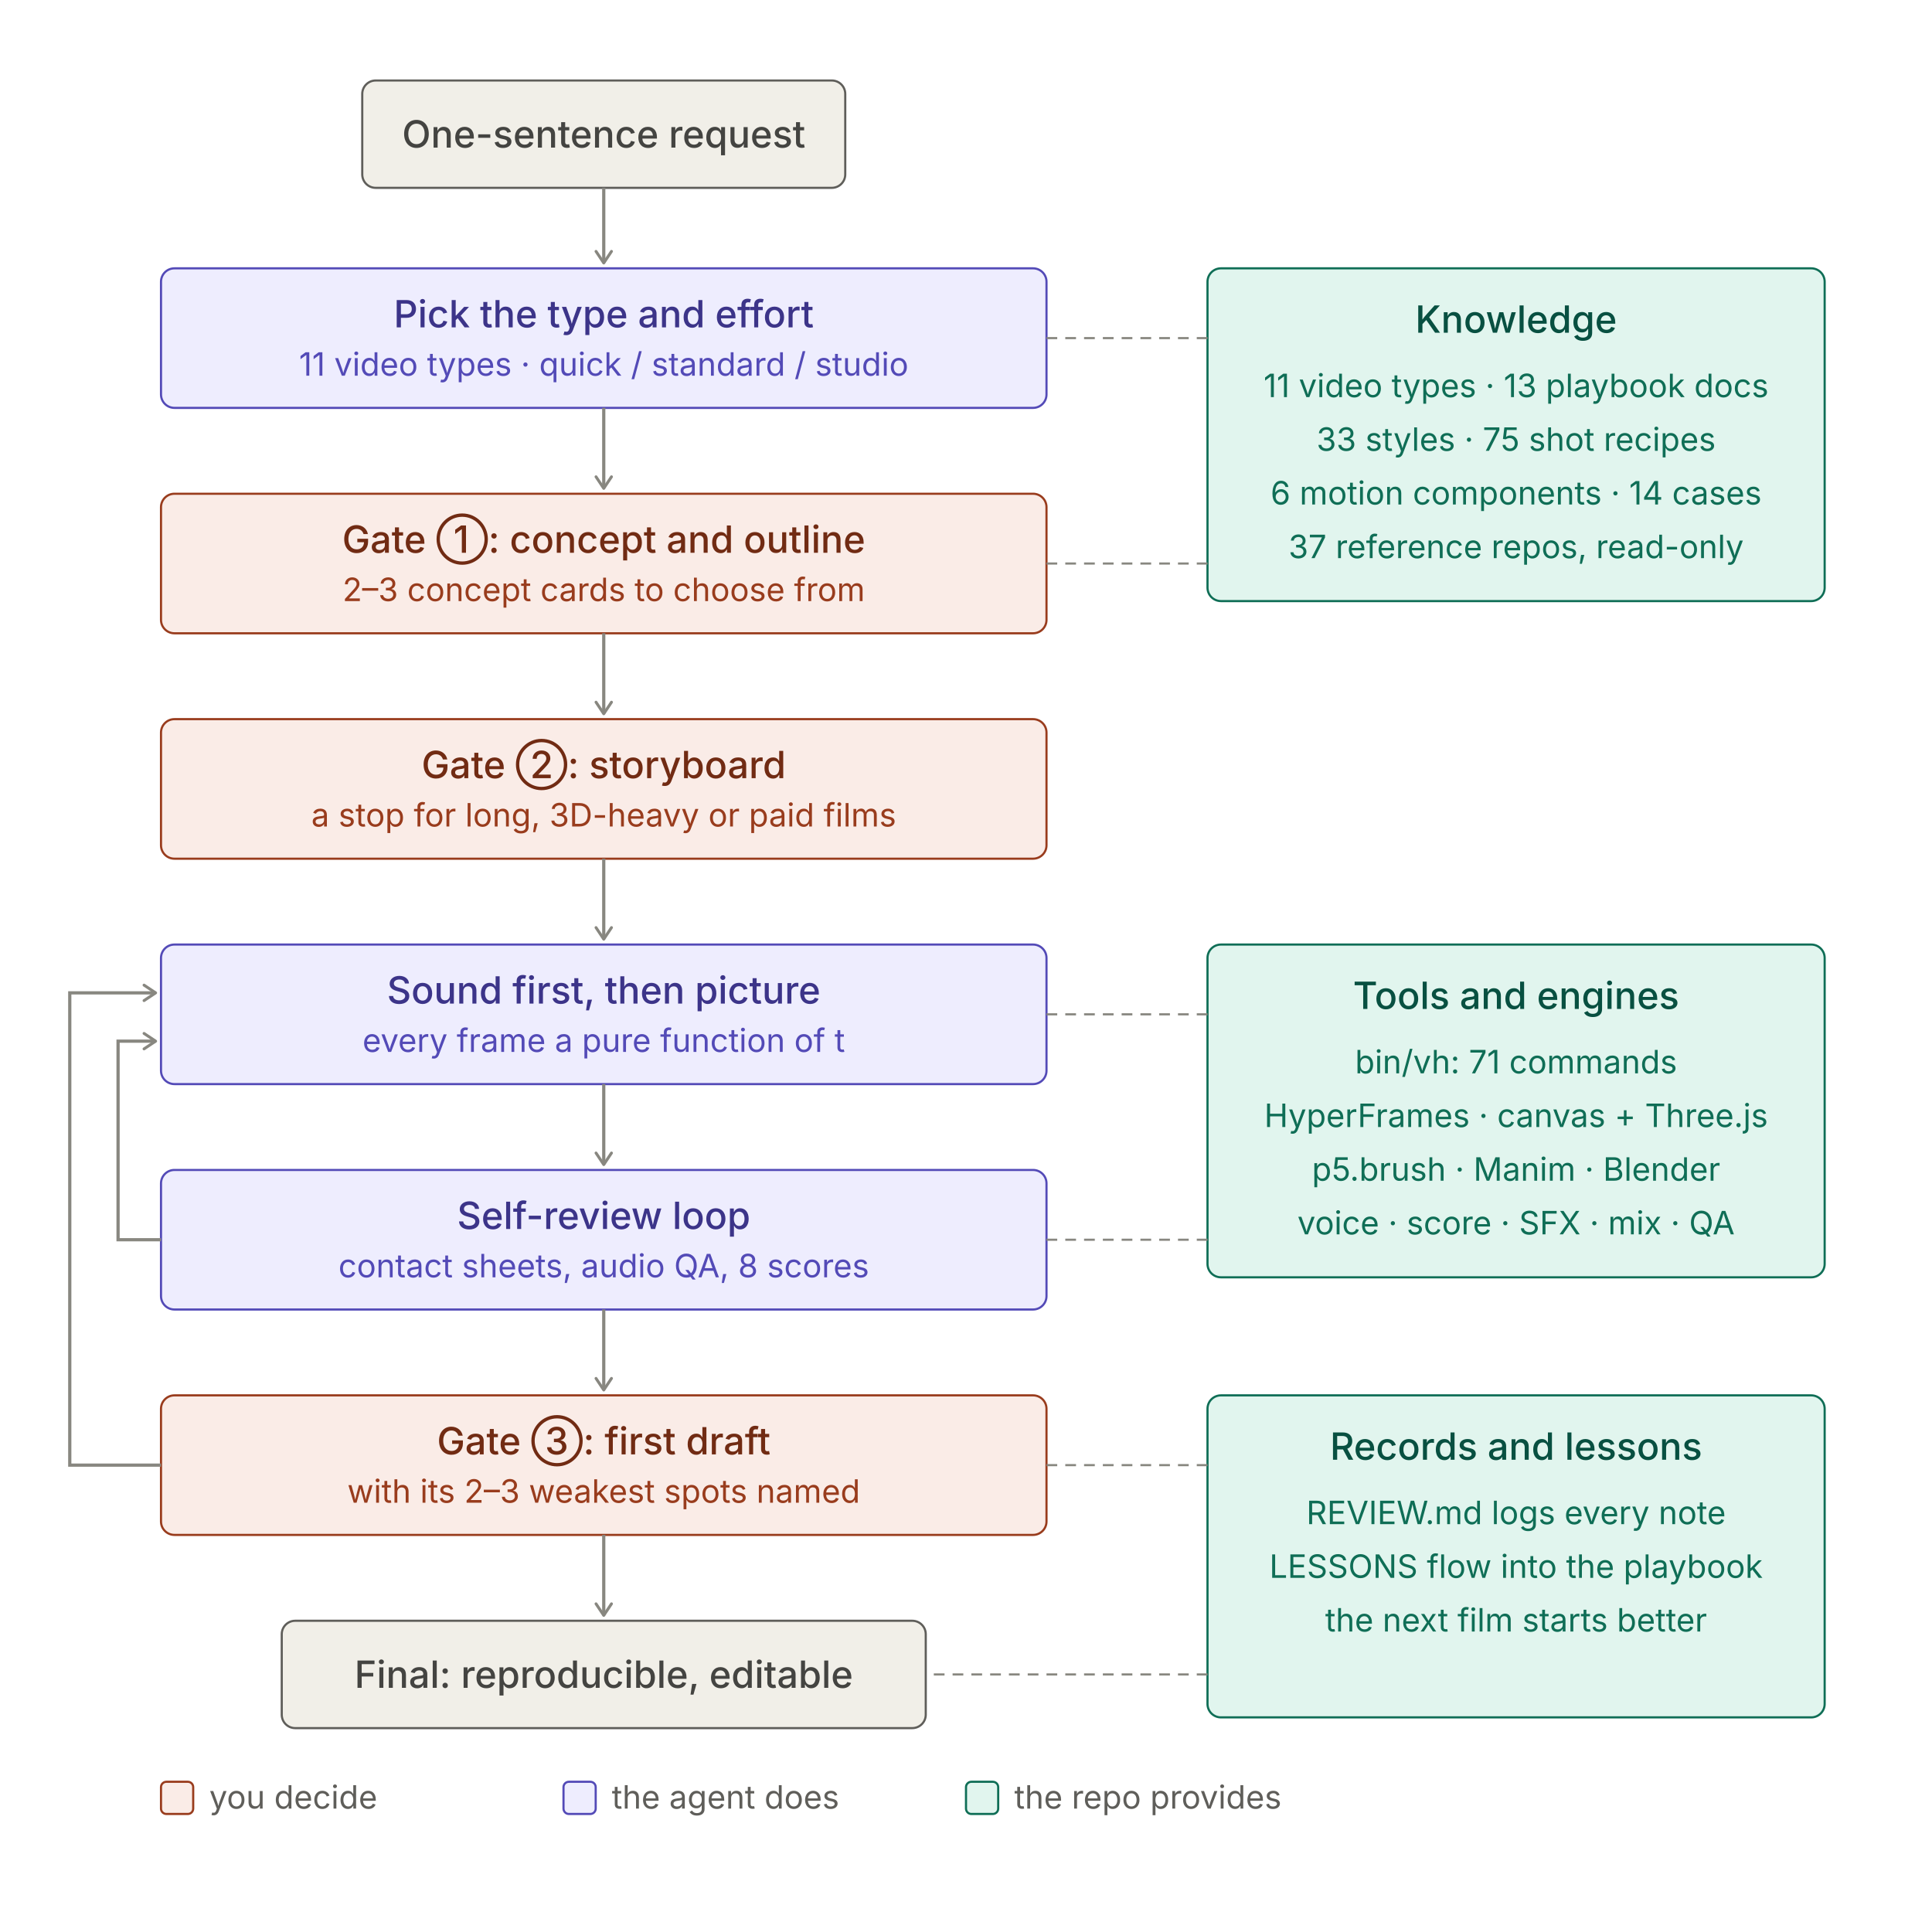
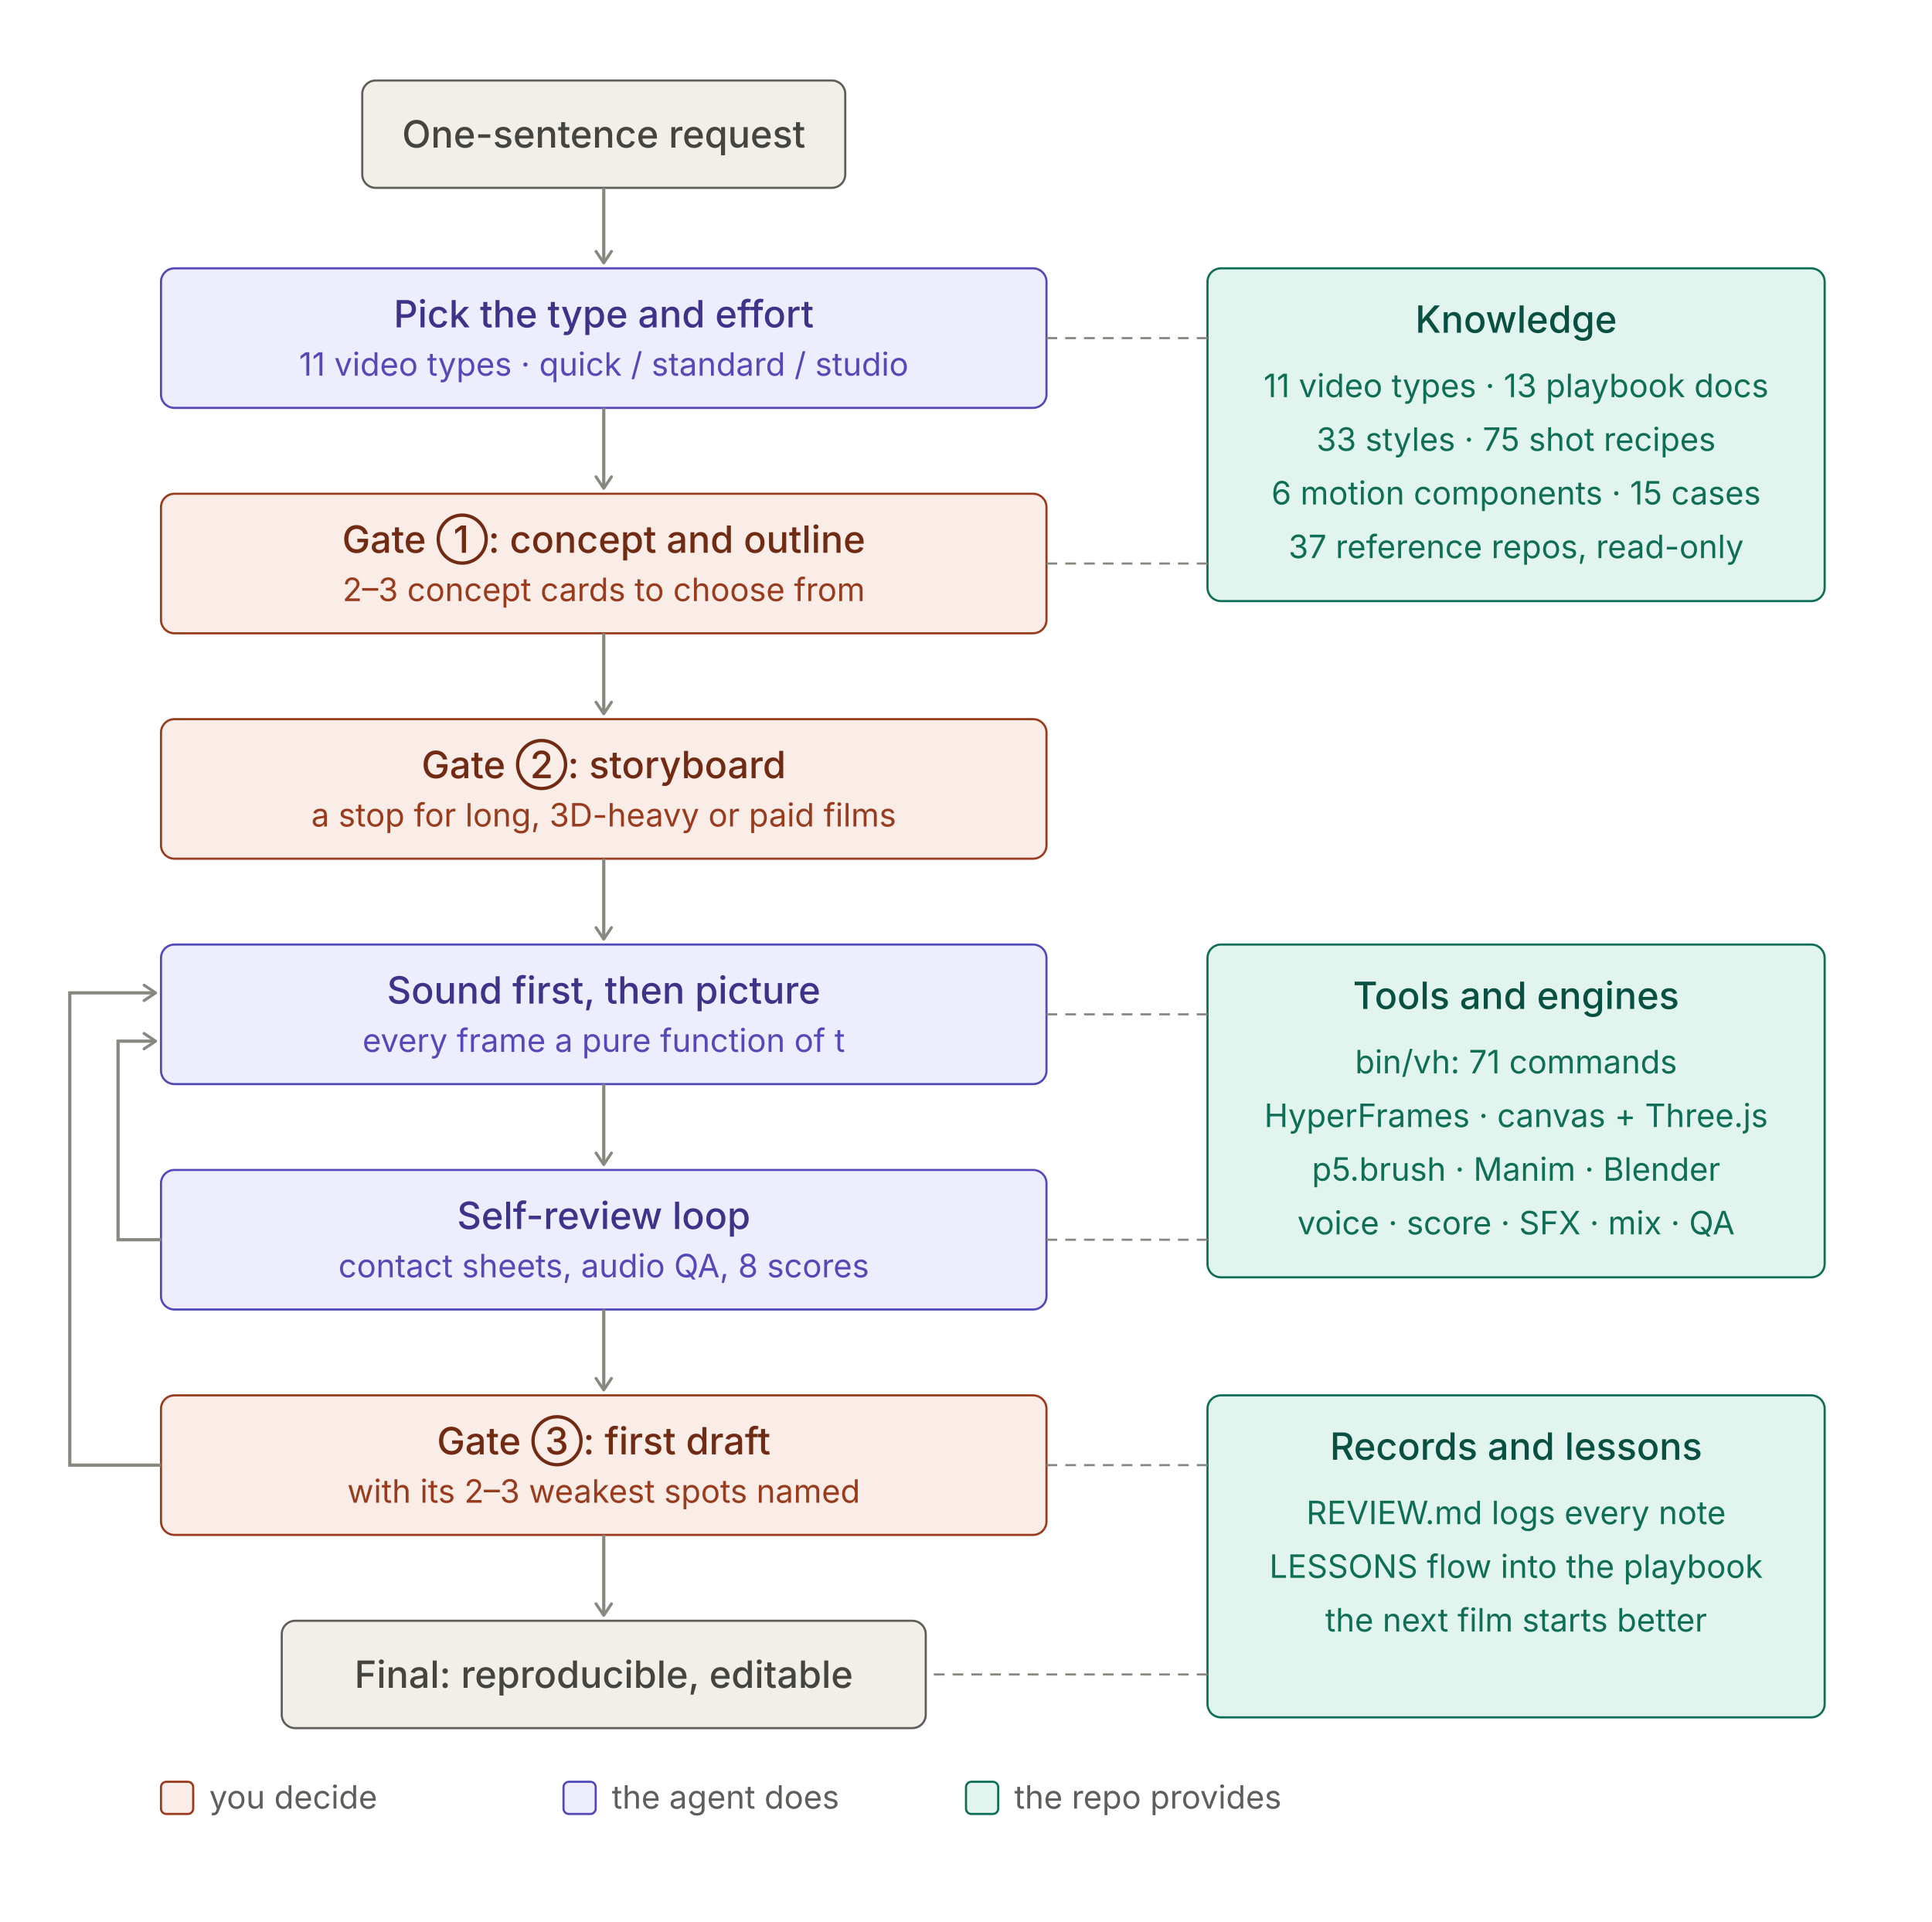
<svg xmlns="http://www.w3.org/2000/svg" width="720" height="716" viewBox="0 0 720 716" role="img">
  <style>
.t{font:500 14px system-ui,-apple-system,"PingFang SC","Noto Sans SC","Microsoft YaHei",sans-serif}
.s{font:400 12px system-ui,-apple-system,"PingFang SC","Noto Sans SC","Microsoft YaHei",sans-serif}
rect{stroke-width:0.8}
.pu rect{fill:#EEEDFE;stroke:#534AB7}.pu .t{fill:#3C3489}.pu .s{fill:#534AB7}
.co rect{fill:#FAECE7;stroke:#993C1D}.co .t{fill:#712B13}.co .s{fill:#993C1D}
.te rect{fill:#E1F5EE;stroke:#0F6E56}.te .t{fill:#085041}.te .s{fill:#0F6E56}
.gr rect{fill:#F1EFE8;stroke:#5F5E5A}.gr .t{fill:#444441}.gr .s{fill:#5F5E5A}
.ar{stroke:#888780;stroke-width:1.2;fill:none}.ld{stroke:#888780;stroke-width:0.8;stroke-dasharray:4 3;fill:none}
.ah{stroke:#888780;fill:none}.lg{fill:#5F5E5A}
@media (prefers-color-scheme:dark){
.pu rect{fill:#3C3489;stroke:#AFA9EC}.pu .t{fill:#EEEDFE}.pu .s{fill:#CECBF6}
.co rect{fill:#712B13;stroke:#F0997B}.co .t{fill:#FAECE7}.co .s{fill:#F5C4B3}
.te rect{fill:#085041;stroke:#5DCAA5}.te .t{fill:#E1F5EE}.te .s{fill:#9FE1CB}
.gr rect{fill:#444441;stroke:#B4B2A9}.gr .t{fill:#F1EFE8}.gr .s{fill:#D3D1C7}
.ar,.ld,.ah{stroke:#B4B2A9}.lg{fill:#B4B2A9}}
</style>
  <defs>
    <marker id="a" viewBox="0 0 10 10" refX="8" refY="5" markerWidth="6" markerHeight="6" orient="auto-start-reverse">
      <path class="ah" d="M2 1L8 5L2 9" stroke-width="1.5" stroke-linecap="round" stroke-linejoin="round" />
    </marker>
  </defs>
  <g class="gr">
    <rect x="135.0" y="30" width="180" height="40" rx="5" />
    <text class="t" x="225.0" y="55.0" text-anchor="middle">One-sentence request</text>
  </g>
  <line class="ar" x1="225.0" y1="70" x2="225.0" y2="98" marker-end="url(#a)" />
  <g class="pu">
    <rect x="60" y="100" width="330" height="52" rx="5" />
    <text class="t" x="225.0" y="122" text-anchor="middle">Pick the type and effort</text>
    <text class="s" x="225.0" y="140" text-anchor="middle">11 video types · quick / standard / studio</text>
  </g>
  <line class="ar" x1="225.0" y1="152" x2="225.0" y2="182" marker-end="url(#a)" />
  <g class="co">
    <rect x="60" y="184" width="330" height="52" rx="5" />
    <text class="t" x="225.0" y="206" text-anchor="middle">Gate ①: concept and outline</text>
    <text class="s" x="225.0" y="224" text-anchor="middle">2–3 concept cards to choose from</text>
  </g>
  <line class="ar" x1="225.0" y1="236" x2="225.0" y2="266" marker-end="url(#a)" />
  <g class="co">
    <rect x="60" y="268" width="330" height="52" rx="5" />
    <text class="t" x="225.0" y="290" text-anchor="middle">Gate ②: storyboard</text>
    <text class="s" x="225.0" y="308" text-anchor="middle">a stop for long, 3D-heavy or paid films</text>
  </g>
  <line class="ar" x1="225.0" y1="320" x2="225.0" y2="350" marker-end="url(#a)" />
  <g class="pu">
    <rect x="60" y="352" width="330" height="52" rx="5" />
    <text class="t" x="225.0" y="374" text-anchor="middle">Sound first, then picture</text>
    <text class="s" x="225.0" y="392" text-anchor="middle">every frame a pure function of t</text>
  </g>
  <line class="ar" x1="225.0" y1="404" x2="225.0" y2="434" marker-end="url(#a)" />
  <g class="pu">
    <rect x="60" y="436" width="330" height="52" rx="5" />
    <text class="t" x="225.0" y="458" text-anchor="middle">Self-review loop</text>
    <text class="s" x="225.0" y="476" text-anchor="middle">contact sheets, audio QA, 8 scores</text>
  </g>
  <line class="ar" x1="225.0" y1="488" x2="225.0" y2="518" marker-end="url(#a)" />
  <g class="co">
    <rect x="60" y="520" width="330" height="52" rx="5" />
    <text class="t" x="225.0" y="542" text-anchor="middle">Gate ③: first draft</text>
    <text class="s" x="225.0" y="560" text-anchor="middle">with its 2–3 weakest spots named</text>
  </g>
  <line class="ar" x1="225.0" y1="572" x2="225.0" y2="602" marker-end="url(#a)" />
  <g class="gr">
    <rect x="105.0" y="604" width="240" height="40" rx="5" />
    <text class="t" x="225.0" y="629.0" text-anchor="middle">Final: reproducible, editable</text>
  </g>
  <path class="ar" d="M60 462 H44 V388 H58" marker-end="url(#a)" />
  <path class="ar" d="M60 546 H26 V370 H58" marker-end="url(#a)" />
  <g class="te">
    <rect x="450" y="100" width="230" height="124" rx="5" />
    <text class="t" x="565.0" y="124" text-anchor="middle">Knowledge</text>
    <text class="s" x="565.0" y="148" text-anchor="middle">11 video types · 13 playbook docs</text>
    <text class="s" x="565.0" y="168" text-anchor="middle">33 styles · 75 shot recipes</text>
-     <text class="s" x="565.0" y="188" text-anchor="middle">6 motion components · 14 cases</text>
+     <text class="s" x="565.0" y="188" text-anchor="middle">6 motion components · 15 cases</text>
    <text class="s" x="565.0" y="208" text-anchor="middle">37 reference repos, read-only</text>
  </g>
  <line class="ld" x1="450" y1="126" x2="390" y2="126" />
  <line class="ld" x1="450" y1="210" x2="390" y2="210" />
  <g class="te">
    <rect x="450" y="352" width="230" height="124" rx="5" />
    <text class="t" x="565.0" y="376" text-anchor="middle">Tools and engines</text>
    <text class="s" x="565.0" y="400" text-anchor="middle">bin/vh: 71 commands</text>
    <text class="s" x="565.0" y="420" text-anchor="middle">HyperFrames · canvas + Three.js</text>
    <text class="s" x="565.0" y="440" text-anchor="middle">p5.brush · Manim · Blender</text>
    <text class="s" x="565.0" y="460" text-anchor="middle">voice · score · SFX · mix · QA</text>
  </g>
  <line class="ld" x1="450" y1="378" x2="390" y2="378" />
  <line class="ld" x1="450" y1="462" x2="390" y2="462" />
  <g class="te">
    <rect x="450" y="520" width="230" height="120" rx="5" />
    <text class="t" x="565.0" y="544" text-anchor="middle">Records and lessons</text>
    <text class="s" x="565.0" y="568" text-anchor="middle">REVIEW.md logs every note</text>
    <text class="s" x="565.0" y="588" text-anchor="middle">LESSONS flow into the playbook</text>
    <text class="s" x="565.0" y="608" text-anchor="middle">the next film starts better</text>
  </g>
  <line class="ld" x1="450" y1="546" x2="390" y2="546" />
  <line class="ld" x1="450" y1="624" x2="345.0" y2="624" />
  <g class="co">
    <rect x="60" y="664" width="12" height="12" rx="2" />
  </g>
  <text class="s lg" x="78" y="674">you decide</text>
  <g class="pu">
    <rect x="210" y="664" width="12" height="12" rx="2" />
  </g>
  <text class="s lg" x="228" y="674">the agent does</text>
  <g class="te">
    <rect x="360" y="664" width="12" height="12" rx="2" />
  </g>
  <text class="s lg" x="378" y="674">the repo provides</text>
</svg>
